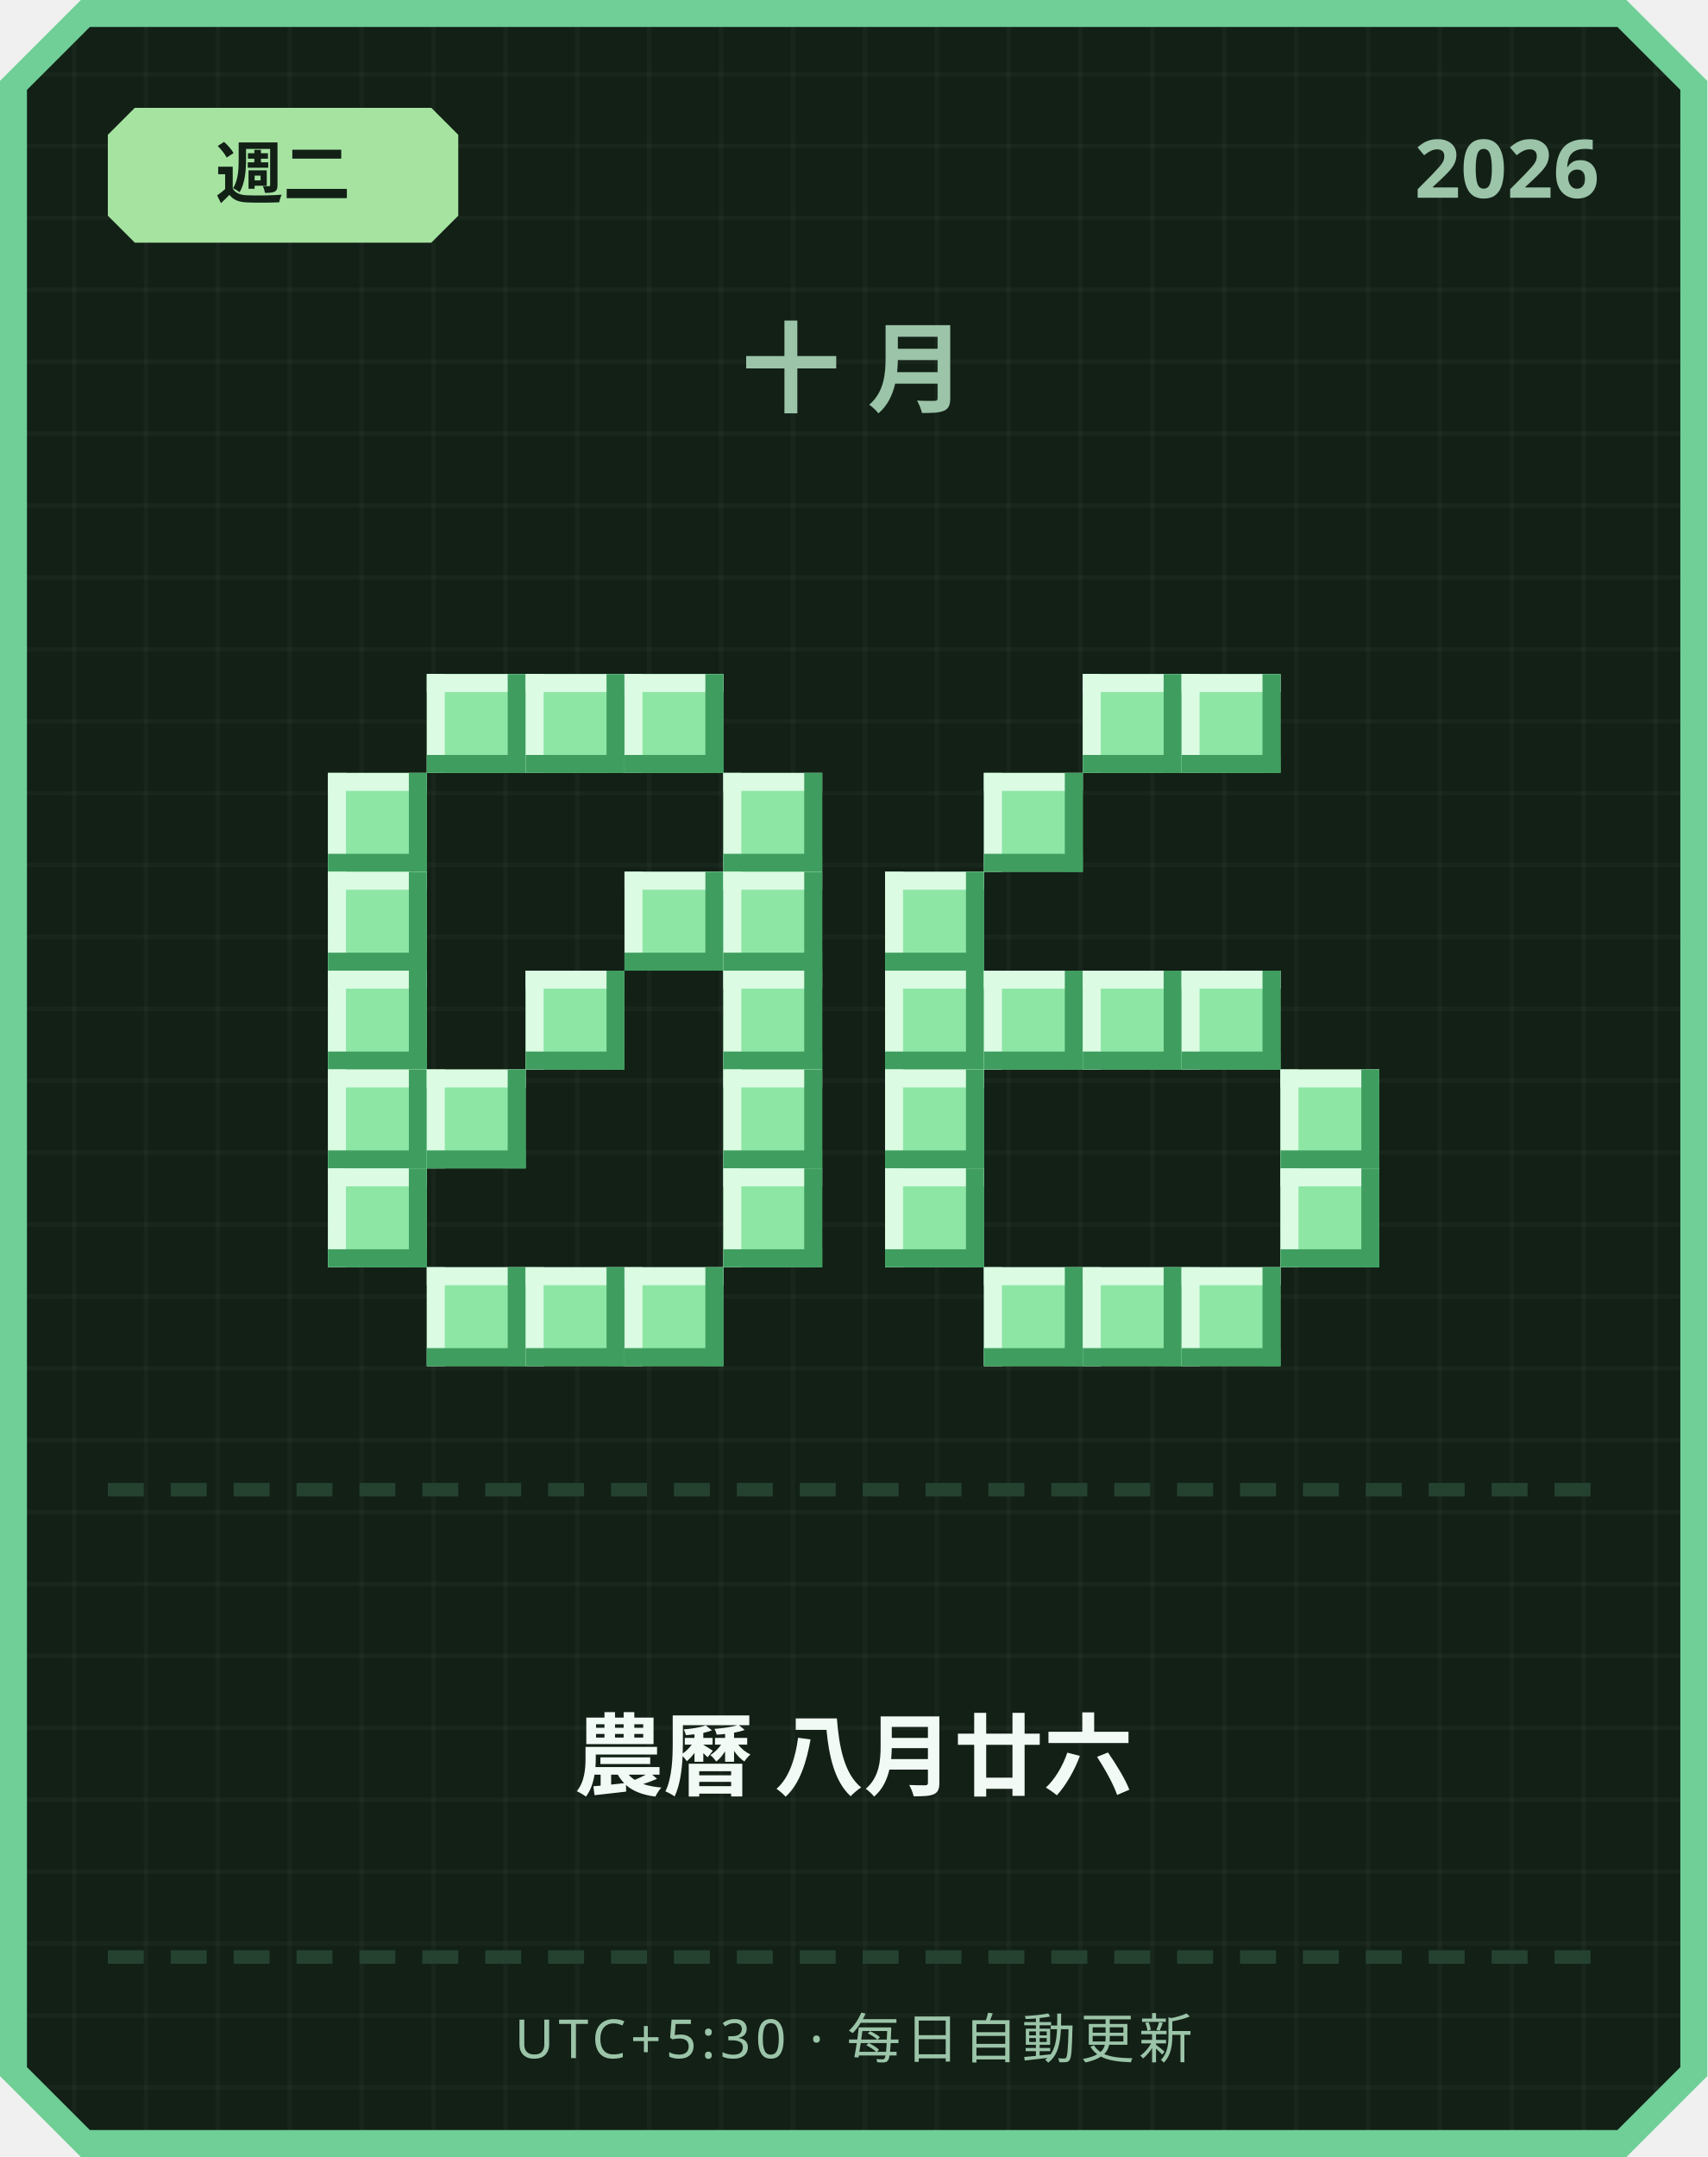
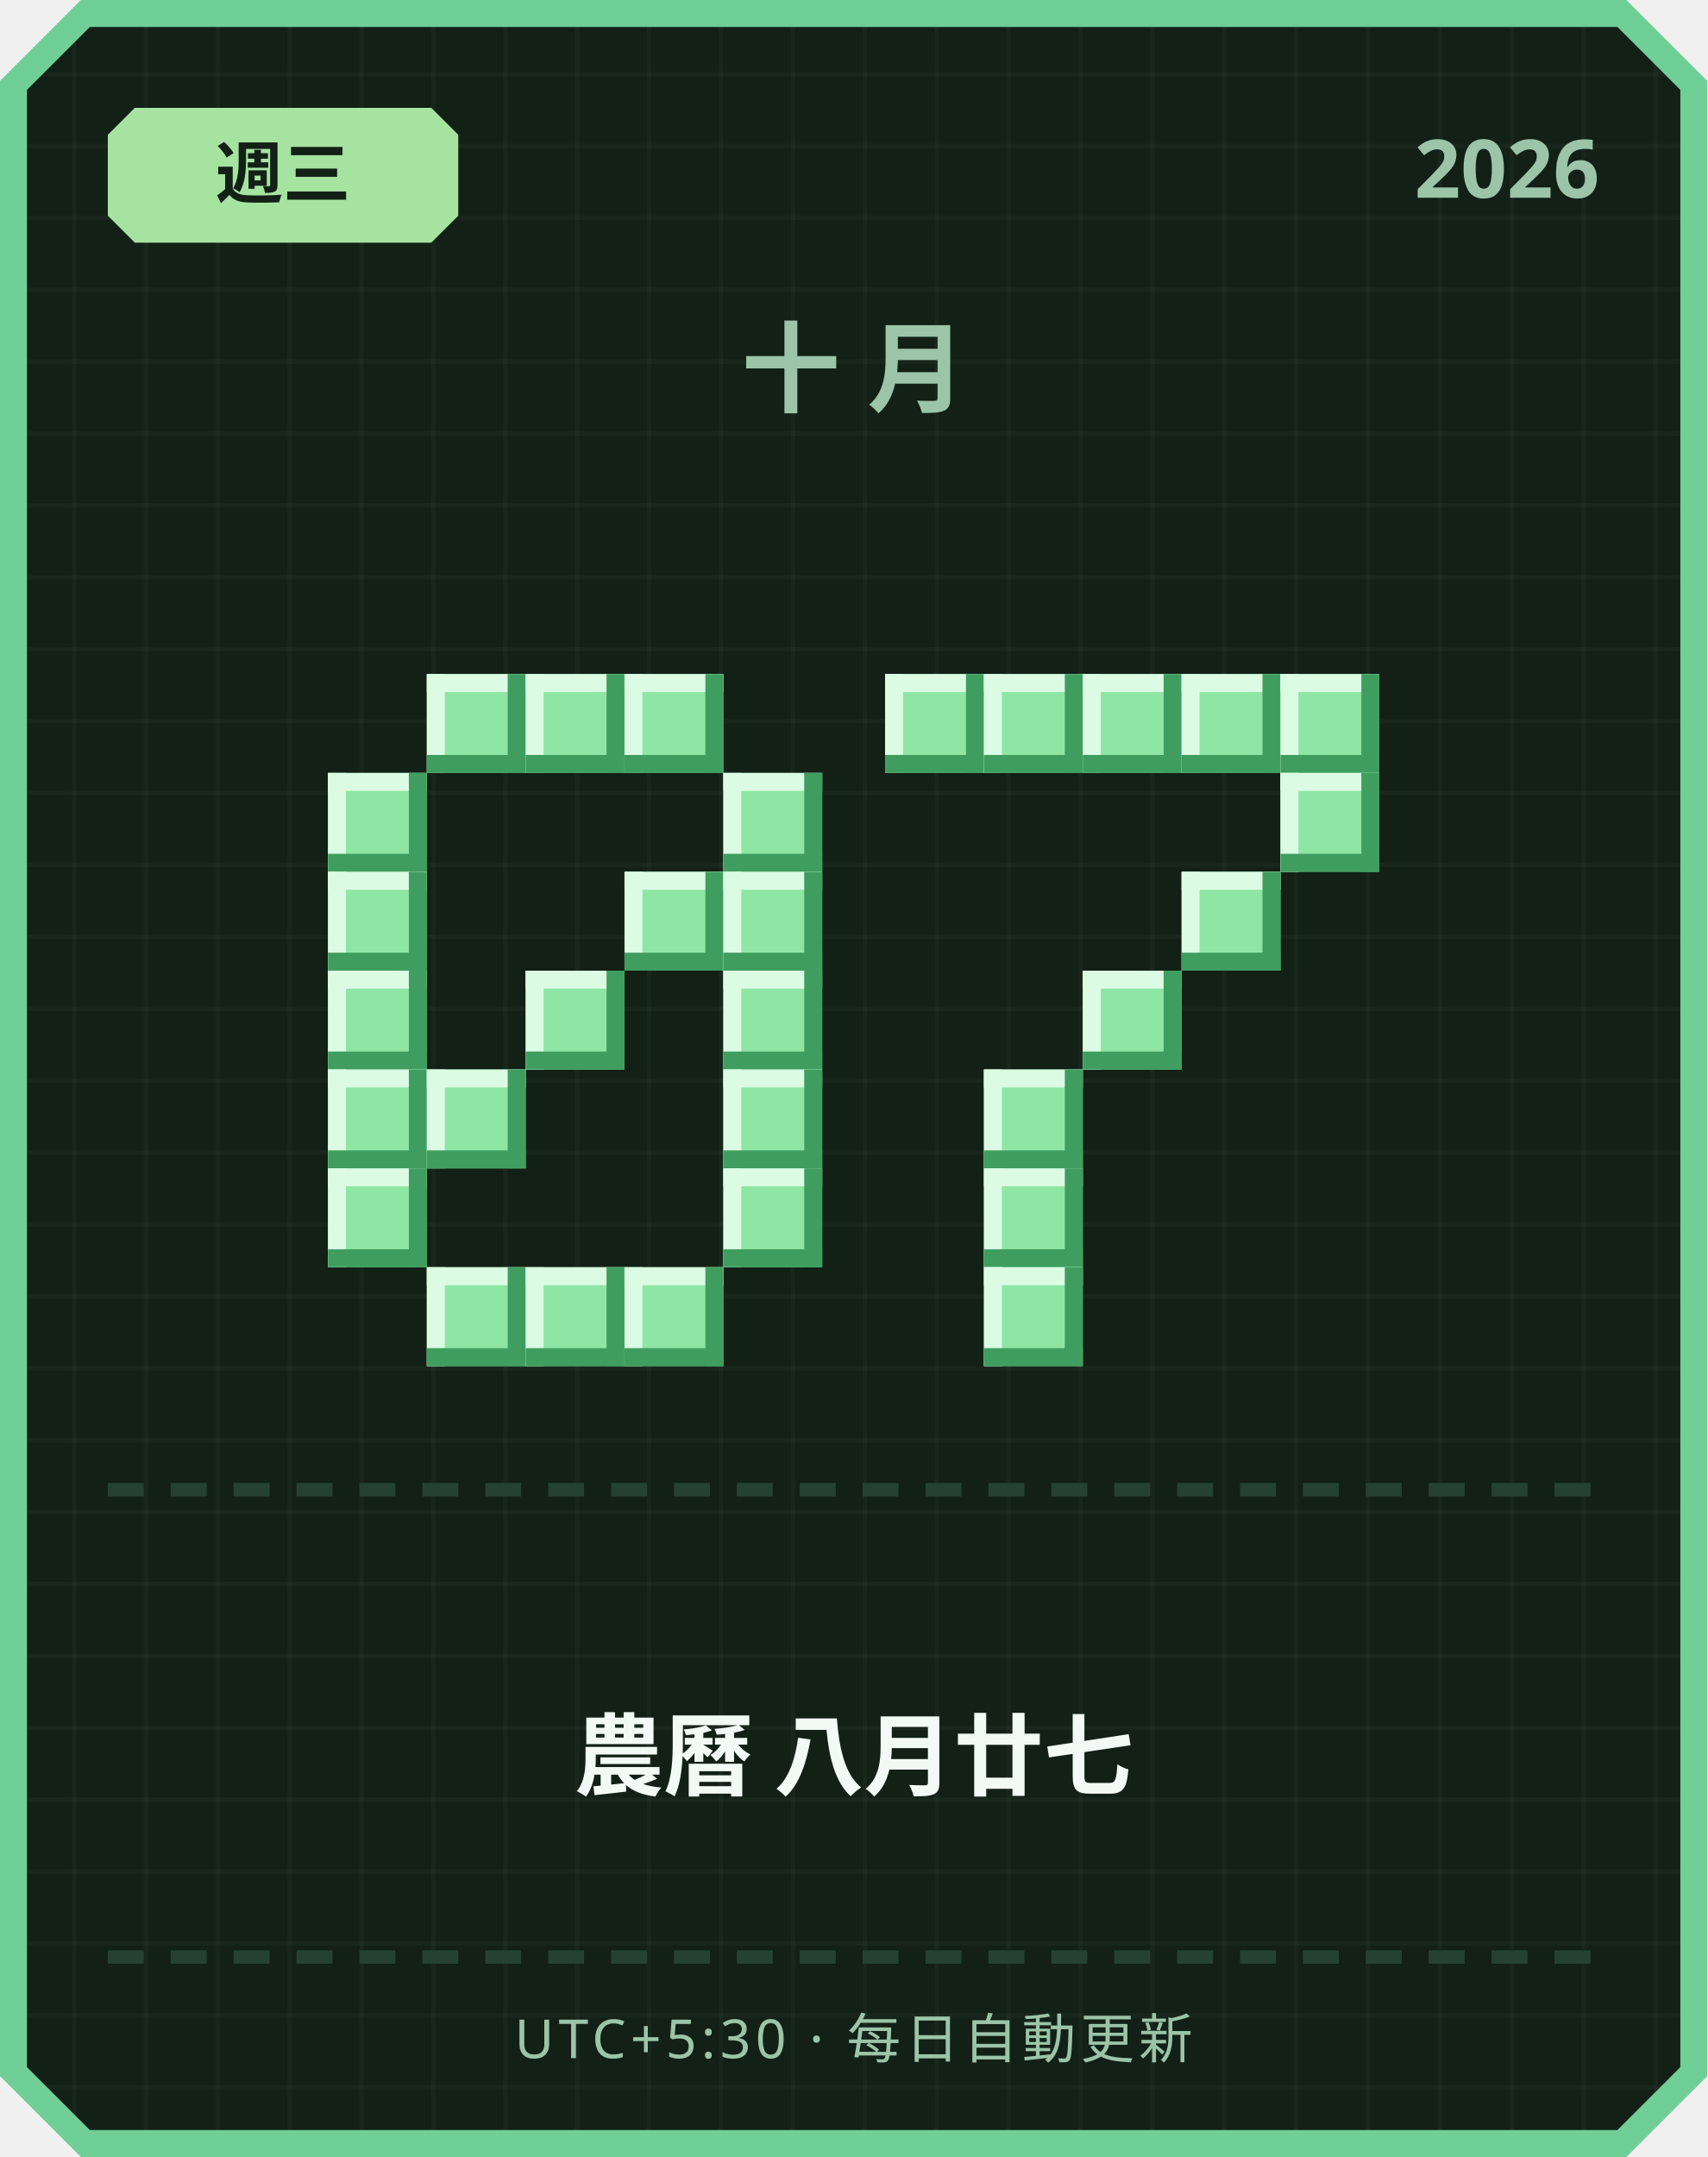
<svg xmlns="http://www.w3.org/2000/svg" width="380" height="480" viewBox="0 0 380 480">
  <defs>
    <pattern id="grid" width="16" height="16" patternUnits="userSpaceOnUse">
      <rect width="16" height="16" fill="#122016" />
      <rect width="1" height="16" fill="#ffffff" opacity="0.03" />
      <rect width="16" height="1" fill="#ffffff" opacity="0.03" />
    </pattern>
  </defs>
  <path d="M 18,0 L 362,0 L 380,18 L 380,462 L 362,480 L 18,480 L 0,462 L 0,18 Z" fill="#6fcf97" />
  <path d="M 20,6 L 360,6 L 374,20 L 374,460 L 360,474 L 20,474 L 6,460 L 6,20 Z" fill="url(#grid)" />
  <path d="M 30,24 L 96,24 L 102,30 L 102,48 L 96,54 L 30,54 L 24,48 L 24,30 Z" fill="#a6e3a1" />
-   <text x="63" y="44" text-anchor="middle" font-family="'Segoe UI', sans-serif" font-size="15" font-weight="700" fill="#122016">週二</text>
+   <text x="63" y="44" text-anchor="middle" font-family="'Segoe UI', sans-serif" font-size="15" font-weight="700" fill="#122016">週三</text>
  <text x="356" y="44" text-anchor="end" font-family="'Segoe UI', sans-serif" font-size="18" font-weight="700" fill="#9bc4a8">2026</text>
  <text x="190" y="90" text-anchor="middle" font-family="'Segoe UI', sans-serif" font-size="22" font-weight="700" letter-spacing="6" fill="#9bc4a8">十月</text>
  <rect x="95" y="150" width="22" height="22" fill="#8ee6a5" />
  <rect x="95" y="150" width="22" height="4" fill="#dbfbe3" />
  <rect x="95" y="150" width="4" height="22" fill="#dbfbe3" />
  <rect x="95" y="168" width="22" height="4" fill="#3f9e5f" />
  <rect x="113" y="150" width="4" height="22" fill="#3f9e5f" />
  <rect x="117" y="150" width="22" height="22" fill="#8ee6a5" />
  <rect x="117" y="150" width="22" height="4" fill="#dbfbe3" />
  <rect x="117" y="150" width="4" height="22" fill="#dbfbe3" />
  <rect x="117" y="168" width="22" height="4" fill="#3f9e5f" />
  <rect x="135" y="150" width="4" height="22" fill="#3f9e5f" />
  <rect x="139" y="150" width="22" height="22" fill="#8ee6a5" />
  <rect x="139" y="150" width="22" height="4" fill="#dbfbe3" />
  <rect x="139" y="150" width="4" height="22" fill="#dbfbe3" />
  <rect x="139" y="168" width="22" height="4" fill="#3f9e5f" />
  <rect x="157" y="150" width="4" height="22" fill="#3f9e5f" />
  <rect x="73" y="172" width="22" height="22" fill="#8ee6a5" />
  <rect x="73" y="172" width="22" height="4" fill="#dbfbe3" />
  <rect x="73" y="172" width="4" height="22" fill="#dbfbe3" />
  <rect x="73" y="190" width="22" height="4" fill="#3f9e5f" />
  <rect x="91" y="172" width="4" height="22" fill="#3f9e5f" />
  <rect x="161" y="172" width="22" height="22" fill="#8ee6a5" />
  <rect x="161" y="172" width="22" height="4" fill="#dbfbe3" />
  <rect x="161" y="172" width="4" height="22" fill="#dbfbe3" />
  <rect x="161" y="190" width="22" height="4" fill="#3f9e5f" />
  <rect x="179" y="172" width="4" height="22" fill="#3f9e5f" />
  <rect x="73" y="194" width="22" height="22" fill="#8ee6a5" />
  <rect x="73" y="194" width="22" height="4" fill="#dbfbe3" />
  <rect x="73" y="194" width="4" height="22" fill="#dbfbe3" />
  <rect x="73" y="212" width="22" height="4" fill="#3f9e5f" />
  <rect x="91" y="194" width="4" height="22" fill="#3f9e5f" />
  <rect x="139" y="194" width="22" height="22" fill="#8ee6a5" />
  <rect x="139" y="194" width="22" height="4" fill="#dbfbe3" />
  <rect x="139" y="194" width="4" height="22" fill="#dbfbe3" />
  <rect x="139" y="212" width="22" height="4" fill="#3f9e5f" />
  <rect x="157" y="194" width="4" height="22" fill="#3f9e5f" />
  <rect x="161" y="194" width="22" height="22" fill="#8ee6a5" />
  <rect x="161" y="194" width="22" height="4" fill="#dbfbe3" />
  <rect x="161" y="194" width="4" height="22" fill="#dbfbe3" />
  <rect x="161" y="212" width="22" height="4" fill="#3f9e5f" />
  <rect x="179" y="194" width="4" height="22" fill="#3f9e5f" />
  <rect x="73" y="216" width="22" height="22" fill="#8ee6a5" />
  <rect x="73" y="216" width="22" height="4" fill="#dbfbe3" />
  <rect x="73" y="216" width="4" height="22" fill="#dbfbe3" />
  <rect x="73" y="234" width="22" height="4" fill="#3f9e5f" />
  <rect x="91" y="216" width="4" height="22" fill="#3f9e5f" />
  <rect x="117" y="216" width="22" height="22" fill="#8ee6a5" />
  <rect x="117" y="216" width="22" height="4" fill="#dbfbe3" />
  <rect x="117" y="216" width="4" height="22" fill="#dbfbe3" />
  <rect x="117" y="234" width="22" height="4" fill="#3f9e5f" />
  <rect x="135" y="216" width="4" height="22" fill="#3f9e5f" />
  <rect x="161" y="216" width="22" height="22" fill="#8ee6a5" />
  <rect x="161" y="216" width="22" height="4" fill="#dbfbe3" />
  <rect x="161" y="216" width="4" height="22" fill="#dbfbe3" />
  <rect x="161" y="234" width="22" height="4" fill="#3f9e5f" />
  <rect x="179" y="216" width="4" height="22" fill="#3f9e5f" />
  <rect x="73" y="238" width="22" height="22" fill="#8ee6a5" />
  <rect x="73" y="238" width="22" height="4" fill="#dbfbe3" />
  <rect x="73" y="238" width="4" height="22" fill="#dbfbe3" />
  <rect x="73" y="256" width="22" height="4" fill="#3f9e5f" />
  <rect x="91" y="238" width="4" height="22" fill="#3f9e5f" />
  <rect x="95" y="238" width="22" height="22" fill="#8ee6a5" />
  <rect x="95" y="238" width="22" height="4" fill="#dbfbe3" />
  <rect x="95" y="238" width="4" height="22" fill="#dbfbe3" />
  <rect x="95" y="256" width="22" height="4" fill="#3f9e5f" />
  <rect x="113" y="238" width="4" height="22" fill="#3f9e5f" />
  <rect x="161" y="238" width="22" height="22" fill="#8ee6a5" />
  <rect x="161" y="238" width="22" height="4" fill="#dbfbe3" />
  <rect x="161" y="238" width="4" height="22" fill="#dbfbe3" />
  <rect x="161" y="256" width="22" height="4" fill="#3f9e5f" />
  <rect x="179" y="238" width="4" height="22" fill="#3f9e5f" />
  <rect x="73" y="260" width="22" height="22" fill="#8ee6a5" />
  <rect x="73" y="260" width="22" height="4" fill="#dbfbe3" />
  <rect x="73" y="260" width="4" height="22" fill="#dbfbe3" />
  <rect x="73" y="278" width="22" height="4" fill="#3f9e5f" />
  <rect x="91" y="260" width="4" height="22" fill="#3f9e5f" />
  <rect x="161" y="260" width="22" height="22" fill="#8ee6a5" />
  <rect x="161" y="260" width="22" height="4" fill="#dbfbe3" />
  <rect x="161" y="260" width="4" height="22" fill="#dbfbe3" />
  <rect x="161" y="278" width="22" height="4" fill="#3f9e5f" />
  <rect x="179" y="260" width="4" height="22" fill="#3f9e5f" />
  <rect x="95" y="282" width="22" height="22" fill="#8ee6a5" />
  <rect x="95" y="282" width="22" height="4" fill="#dbfbe3" />
  <rect x="95" y="282" width="4" height="22" fill="#dbfbe3" />
  <rect x="95" y="300" width="22" height="4" fill="#3f9e5f" />
  <rect x="113" y="282" width="4" height="22" fill="#3f9e5f" />
  <rect x="117" y="282" width="22" height="22" fill="#8ee6a5" />
  <rect x="117" y="282" width="22" height="4" fill="#dbfbe3" />
  <rect x="117" y="282" width="4" height="22" fill="#dbfbe3" />
  <rect x="117" y="300" width="22" height="4" fill="#3f9e5f" />
  <rect x="135" y="282" width="4" height="22" fill="#3f9e5f" />
  <rect x="139" y="282" width="22" height="22" fill="#8ee6a5" />
  <rect x="139" y="282" width="22" height="4" fill="#dbfbe3" />
  <rect x="139" y="282" width="4" height="22" fill="#dbfbe3" />
  <rect x="139" y="300" width="22" height="4" fill="#3f9e5f" />
  <rect x="157" y="282" width="4" height="22" fill="#3f9e5f" />
+   <rect x="197" y="150" width="22" height="22" fill="#8ee6a5" />
+   <rect x="197" y="150" width="22" height="4" fill="#dbfbe3" />
+   <rect x="197" y="150" width="4" height="22" fill="#dbfbe3" />
+   <rect x="197" y="168" width="22" height="4" fill="#3f9e5f" />
+   <rect x="215" y="150" width="4" height="22" fill="#3f9e5f" />
+   <rect x="219" y="150" width="22" height="22" fill="#8ee6a5" />
+   <rect x="219" y="150" width="22" height="4" fill="#dbfbe3" />
+   <rect x="219" y="150" width="4" height="22" fill="#dbfbe3" />
+   <rect x="219" y="168" width="22" height="4" fill="#3f9e5f" />
+   <rect x="237" y="150" width="4" height="22" fill="#3f9e5f" />
  <rect x="241" y="150" width="22" height="22" fill="#8ee6a5" />
  <rect x="241" y="150" width="22" height="4" fill="#dbfbe3" />
  <rect x="241" y="150" width="4" height="22" fill="#dbfbe3" />
  <rect x="241" y="168" width="22" height="4" fill="#3f9e5f" />
  <rect x="259" y="150" width="4" height="22" fill="#3f9e5f" />
  <rect x="263" y="150" width="22" height="22" fill="#8ee6a5" />
  <rect x="263" y="150" width="22" height="4" fill="#dbfbe3" />
  <rect x="263" y="150" width="4" height="22" fill="#dbfbe3" />
  <rect x="263" y="168" width="22" height="4" fill="#3f9e5f" />
  <rect x="281" y="150" width="4" height="22" fill="#3f9e5f" />
-   <rect x="219" y="172" width="22" height="22" fill="#8ee6a5" />
-   <rect x="219" y="172" width="22" height="4" fill="#dbfbe3" />
-   <rect x="219" y="172" width="4" height="22" fill="#dbfbe3" />
-   <rect x="219" y="190" width="22" height="4" fill="#3f9e5f" />
-   <rect x="237" y="172" width="4" height="22" fill="#3f9e5f" />
-   <rect x="197" y="194" width="22" height="22" fill="#8ee6a5" />
-   <rect x="197" y="194" width="22" height="4" fill="#dbfbe3" />
-   <rect x="197" y="194" width="4" height="22" fill="#dbfbe3" />
-   <rect x="197" y="212" width="22" height="4" fill="#3f9e5f" />
-   <rect x="215" y="194" width="4" height="22" fill="#3f9e5f" />
-   <rect x="197" y="216" width="22" height="22" fill="#8ee6a5" />
-   <rect x="197" y="216" width="22" height="4" fill="#dbfbe3" />
-   <rect x="197" y="216" width="4" height="22" fill="#dbfbe3" />
-   <rect x="197" y="234" width="22" height="4" fill="#3f9e5f" />
-   <rect x="215" y="216" width="4" height="22" fill="#3f9e5f" />
-   <rect x="219" y="216" width="22" height="22" fill="#8ee6a5" />
-   <rect x="219" y="216" width="22" height="4" fill="#dbfbe3" />
-   <rect x="219" y="216" width="4" height="22" fill="#dbfbe3" />
-   <rect x="219" y="234" width="22" height="4" fill="#3f9e5f" />
-   <rect x="237" y="216" width="4" height="22" fill="#3f9e5f" />
+   <rect x="285" y="150" width="22" height="22" fill="#8ee6a5" />
+   <rect x="285" y="150" width="22" height="4" fill="#dbfbe3" />
+   <rect x="285" y="150" width="4" height="22" fill="#dbfbe3" />
+   <rect x="285" y="168" width="22" height="4" fill="#3f9e5f" />
+   <rect x="303" y="150" width="4" height="22" fill="#3f9e5f" />
+   <rect x="285" y="172" width="22" height="22" fill="#8ee6a5" />
+   <rect x="285" y="172" width="22" height="4" fill="#dbfbe3" />
+   <rect x="285" y="172" width="4" height="22" fill="#dbfbe3" />
+   <rect x="285" y="190" width="22" height="4" fill="#3f9e5f" />
+   <rect x="303" y="172" width="4" height="22" fill="#3f9e5f" />
+   <rect x="263" y="194" width="22" height="22" fill="#8ee6a5" />
+   <rect x="263" y="194" width="22" height="4" fill="#dbfbe3" />
+   <rect x="263" y="194" width="4" height="22" fill="#dbfbe3" />
+   <rect x="263" y="212" width="22" height="4" fill="#3f9e5f" />
+   <rect x="281" y="194" width="4" height="22" fill="#3f9e5f" />
  <rect x="241" y="216" width="22" height="22" fill="#8ee6a5" />
  <rect x="241" y="216" width="22" height="4" fill="#dbfbe3" />
  <rect x="241" y="216" width="4" height="22" fill="#dbfbe3" />
  <rect x="241" y="234" width="22" height="4" fill="#3f9e5f" />
  <rect x="259" y="216" width="4" height="22" fill="#3f9e5f" />
-   <rect x="263" y="216" width="22" height="22" fill="#8ee6a5" />
-   <rect x="263" y="216" width="22" height="4" fill="#dbfbe3" />
-   <rect x="263" y="216" width="4" height="22" fill="#dbfbe3" />
-   <rect x="263" y="234" width="22" height="4" fill="#3f9e5f" />
-   <rect x="281" y="216" width="4" height="22" fill="#3f9e5f" />
-   <rect x="197" y="238" width="22" height="22" fill="#8ee6a5" />
-   <rect x="197" y="238" width="22" height="4" fill="#dbfbe3" />
-   <rect x="197" y="238" width="4" height="22" fill="#dbfbe3" />
-   <rect x="197" y="256" width="22" height="4" fill="#3f9e5f" />
-   <rect x="215" y="238" width="4" height="22" fill="#3f9e5f" />
-   <rect x="285" y="238" width="22" height="22" fill="#8ee6a5" />
-   <rect x="285" y="238" width="22" height="4" fill="#dbfbe3" />
-   <rect x="285" y="238" width="4" height="22" fill="#dbfbe3" />
-   <rect x="285" y="256" width="22" height="4" fill="#3f9e5f" />
-   <rect x="303" y="238" width="4" height="22" fill="#3f9e5f" />
-   <rect x="197" y="260" width="22" height="22" fill="#8ee6a5" />
-   <rect x="197" y="260" width="22" height="4" fill="#dbfbe3" />
-   <rect x="197" y="260" width="4" height="22" fill="#dbfbe3" />
-   <rect x="197" y="278" width="22" height="4" fill="#3f9e5f" />
-   <rect x="215" y="260" width="4" height="22" fill="#3f9e5f" />
-   <rect x="285" y="260" width="22" height="22" fill="#8ee6a5" />
-   <rect x="285" y="260" width="22" height="4" fill="#dbfbe3" />
-   <rect x="285" y="260" width="4" height="22" fill="#dbfbe3" />
-   <rect x="285" y="278" width="22" height="4" fill="#3f9e5f" />
-   <rect x="303" y="260" width="4" height="22" fill="#3f9e5f" />
+   <rect x="219" y="238" width="22" height="22" fill="#8ee6a5" />
+   <rect x="219" y="238" width="22" height="4" fill="#dbfbe3" />
+   <rect x="219" y="238" width="4" height="22" fill="#dbfbe3" />
+   <rect x="219" y="256" width="22" height="4" fill="#3f9e5f" />
+   <rect x="237" y="238" width="4" height="22" fill="#3f9e5f" />
+   <rect x="219" y="260" width="22" height="22" fill="#8ee6a5" />
+   <rect x="219" y="260" width="22" height="4" fill="#dbfbe3" />
+   <rect x="219" y="260" width="4" height="22" fill="#dbfbe3" />
+   <rect x="219" y="278" width="22" height="4" fill="#3f9e5f" />
+   <rect x="237" y="260" width="4" height="22" fill="#3f9e5f" />
  <rect x="219" y="282" width="22" height="22" fill="#8ee6a5" />
  <rect x="219" y="282" width="22" height="4" fill="#dbfbe3" />
  <rect x="219" y="282" width="4" height="22" fill="#dbfbe3" />
  <rect x="219" y="300" width="22" height="4" fill="#3f9e5f" />
  <rect x="237" y="282" width="4" height="22" fill="#3f9e5f" />
-   <rect x="241" y="282" width="22" height="22" fill="#8ee6a5" />
-   <rect x="241" y="282" width="22" height="4" fill="#dbfbe3" />
-   <rect x="241" y="282" width="4" height="22" fill="#dbfbe3" />
-   <rect x="241" y="300" width="22" height="4" fill="#3f9e5f" />
-   <rect x="259" y="282" width="4" height="22" fill="#3f9e5f" />
-   <rect x="263" y="282" width="22" height="22" fill="#8ee6a5" />
-   <rect x="263" y="282" width="22" height="4" fill="#dbfbe3" />
-   <rect x="263" y="282" width="4" height="22" fill="#dbfbe3" />
-   <rect x="263" y="300" width="22" height="4" fill="#3f9e5f" />
-   <rect x="281" y="282" width="4" height="22" fill="#3f9e5f" />
  <rect x="24" y="330" width="8" height="3" fill="#254230" />
  <rect x="38" y="330" width="8" height="3" fill="#254230" />
  <rect x="52" y="330" width="8" height="3" fill="#254230" />
  <rect x="66" y="330" width="8" height="3" fill="#254230" />
  <rect x="80" y="330" width="8" height="3" fill="#254230" />
  <rect x="94" y="330" width="8" height="3" fill="#254230" />
  <rect x="108" y="330" width="8" height="3" fill="#254230" />
  <rect x="122" y="330" width="8" height="3" fill="#254230" />
  <rect x="136" y="330" width="8" height="3" fill="#254230" />
  <rect x="150" y="330" width="8" height="3" fill="#254230" />
  <rect x="164" y="330" width="8" height="3" fill="#254230" />
  <rect x="178" y="330" width="8" height="3" fill="#254230" />
  <rect x="192" y="330" width="8" height="3" fill="#254230" />
  <rect x="206" y="330" width="8" height="3" fill="#254230" />
  <rect x="220" y="330" width="8" height="3" fill="#254230" />
  <rect x="234" y="330" width="8" height="3" fill="#254230" />
  <rect x="248" y="330" width="8" height="3" fill="#254230" />
  <rect x="262" y="330" width="8" height="3" fill="#254230" />
  <rect x="276" y="330" width="8" height="3" fill="#254230" />
  <rect x="290" y="330" width="8" height="3" fill="#254230" />
  <rect x="304" y="330" width="8" height="3" fill="#254230" />
  <rect x="318" y="330" width="8" height="3" fill="#254230" />
  <rect x="332" y="330" width="8" height="3" fill="#254230" />
  <rect x="346" y="330" width="8" height="3" fill="#254230" />
-   <text x="190" y="398" text-anchor="middle" font-family="'Segoe UI', 'Microsoft JhengHei', sans-serif" font-size="20" font-weight="700" fill="#f1faf4">農曆 八月廿六</text>
+   <text x="190" y="398" text-anchor="middle" font-family="'Segoe UI', 'Microsoft JhengHei', sans-serif" font-size="20" font-weight="700" fill="#f1faf4">農曆 八月廿七</text>
  <rect x="24" y="434" width="8" height="3" fill="#254230" />
  <rect x="38" y="434" width="8" height="3" fill="#254230" />
  <rect x="52" y="434" width="8" height="3" fill="#254230" />
  <rect x="66" y="434" width="8" height="3" fill="#254230" />
  <rect x="80" y="434" width="8" height="3" fill="#254230" />
  <rect x="94" y="434" width="8" height="3" fill="#254230" />
  <rect x="108" y="434" width="8" height="3" fill="#254230" />
  <rect x="122" y="434" width="8" height="3" fill="#254230" />
  <rect x="136" y="434" width="8" height="3" fill="#254230" />
  <rect x="150" y="434" width="8" height="3" fill="#254230" />
  <rect x="164" y="434" width="8" height="3" fill="#254230" />
  <rect x="178" y="434" width="8" height="3" fill="#254230" />
  <rect x="192" y="434" width="8" height="3" fill="#254230" />
  <rect x="206" y="434" width="8" height="3" fill="#254230" />
  <rect x="220" y="434" width="8" height="3" fill="#254230" />
  <rect x="234" y="434" width="8" height="3" fill="#254230" />
  <rect x="248" y="434" width="8" height="3" fill="#254230" />
  <rect x="262" y="434" width="8" height="3" fill="#254230" />
  <rect x="276" y="434" width="8" height="3" fill="#254230" />
  <rect x="290" y="434" width="8" height="3" fill="#254230" />
  <rect x="304" y="434" width="8" height="3" fill="#254230" />
  <rect x="318" y="434" width="8" height="3" fill="#254230" />
  <rect x="332" y="434" width="8" height="3" fill="#254230" />
  <rect x="346" y="434" width="8" height="3" fill="#254230" />
  <text x="190" y="458" text-anchor="middle" font-family="'Segoe UI', sans-serif" font-size="12" letter-spacing="1" fill="#9bc4a8">UTC+5:30 · 每日自動更新</text>
</svg>
